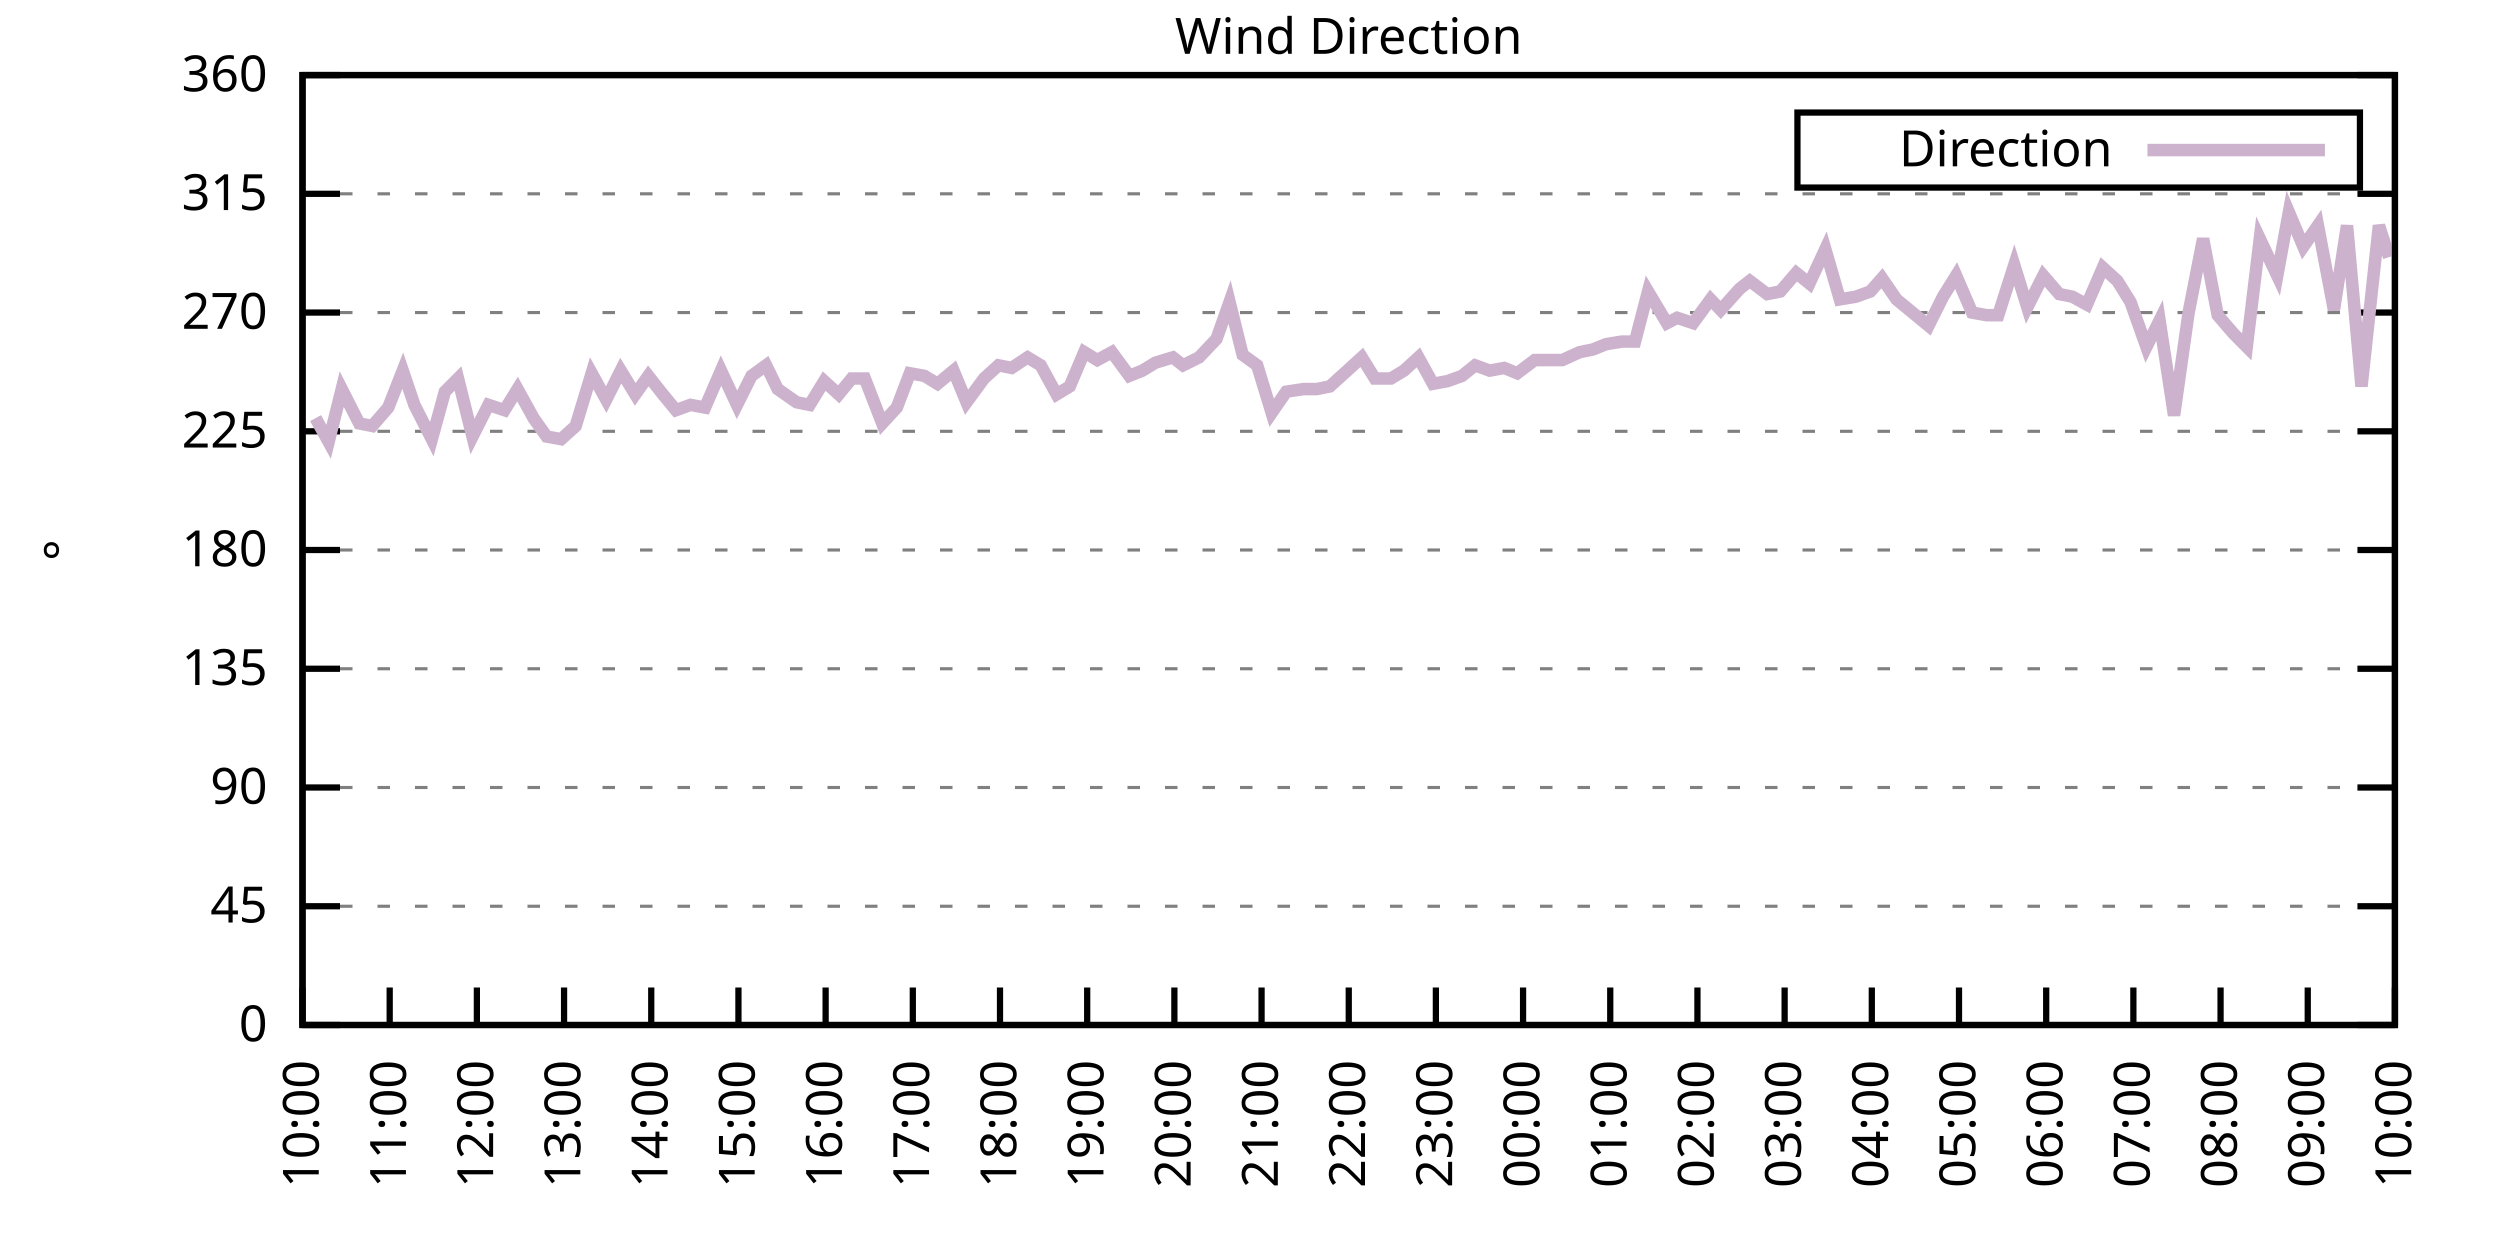
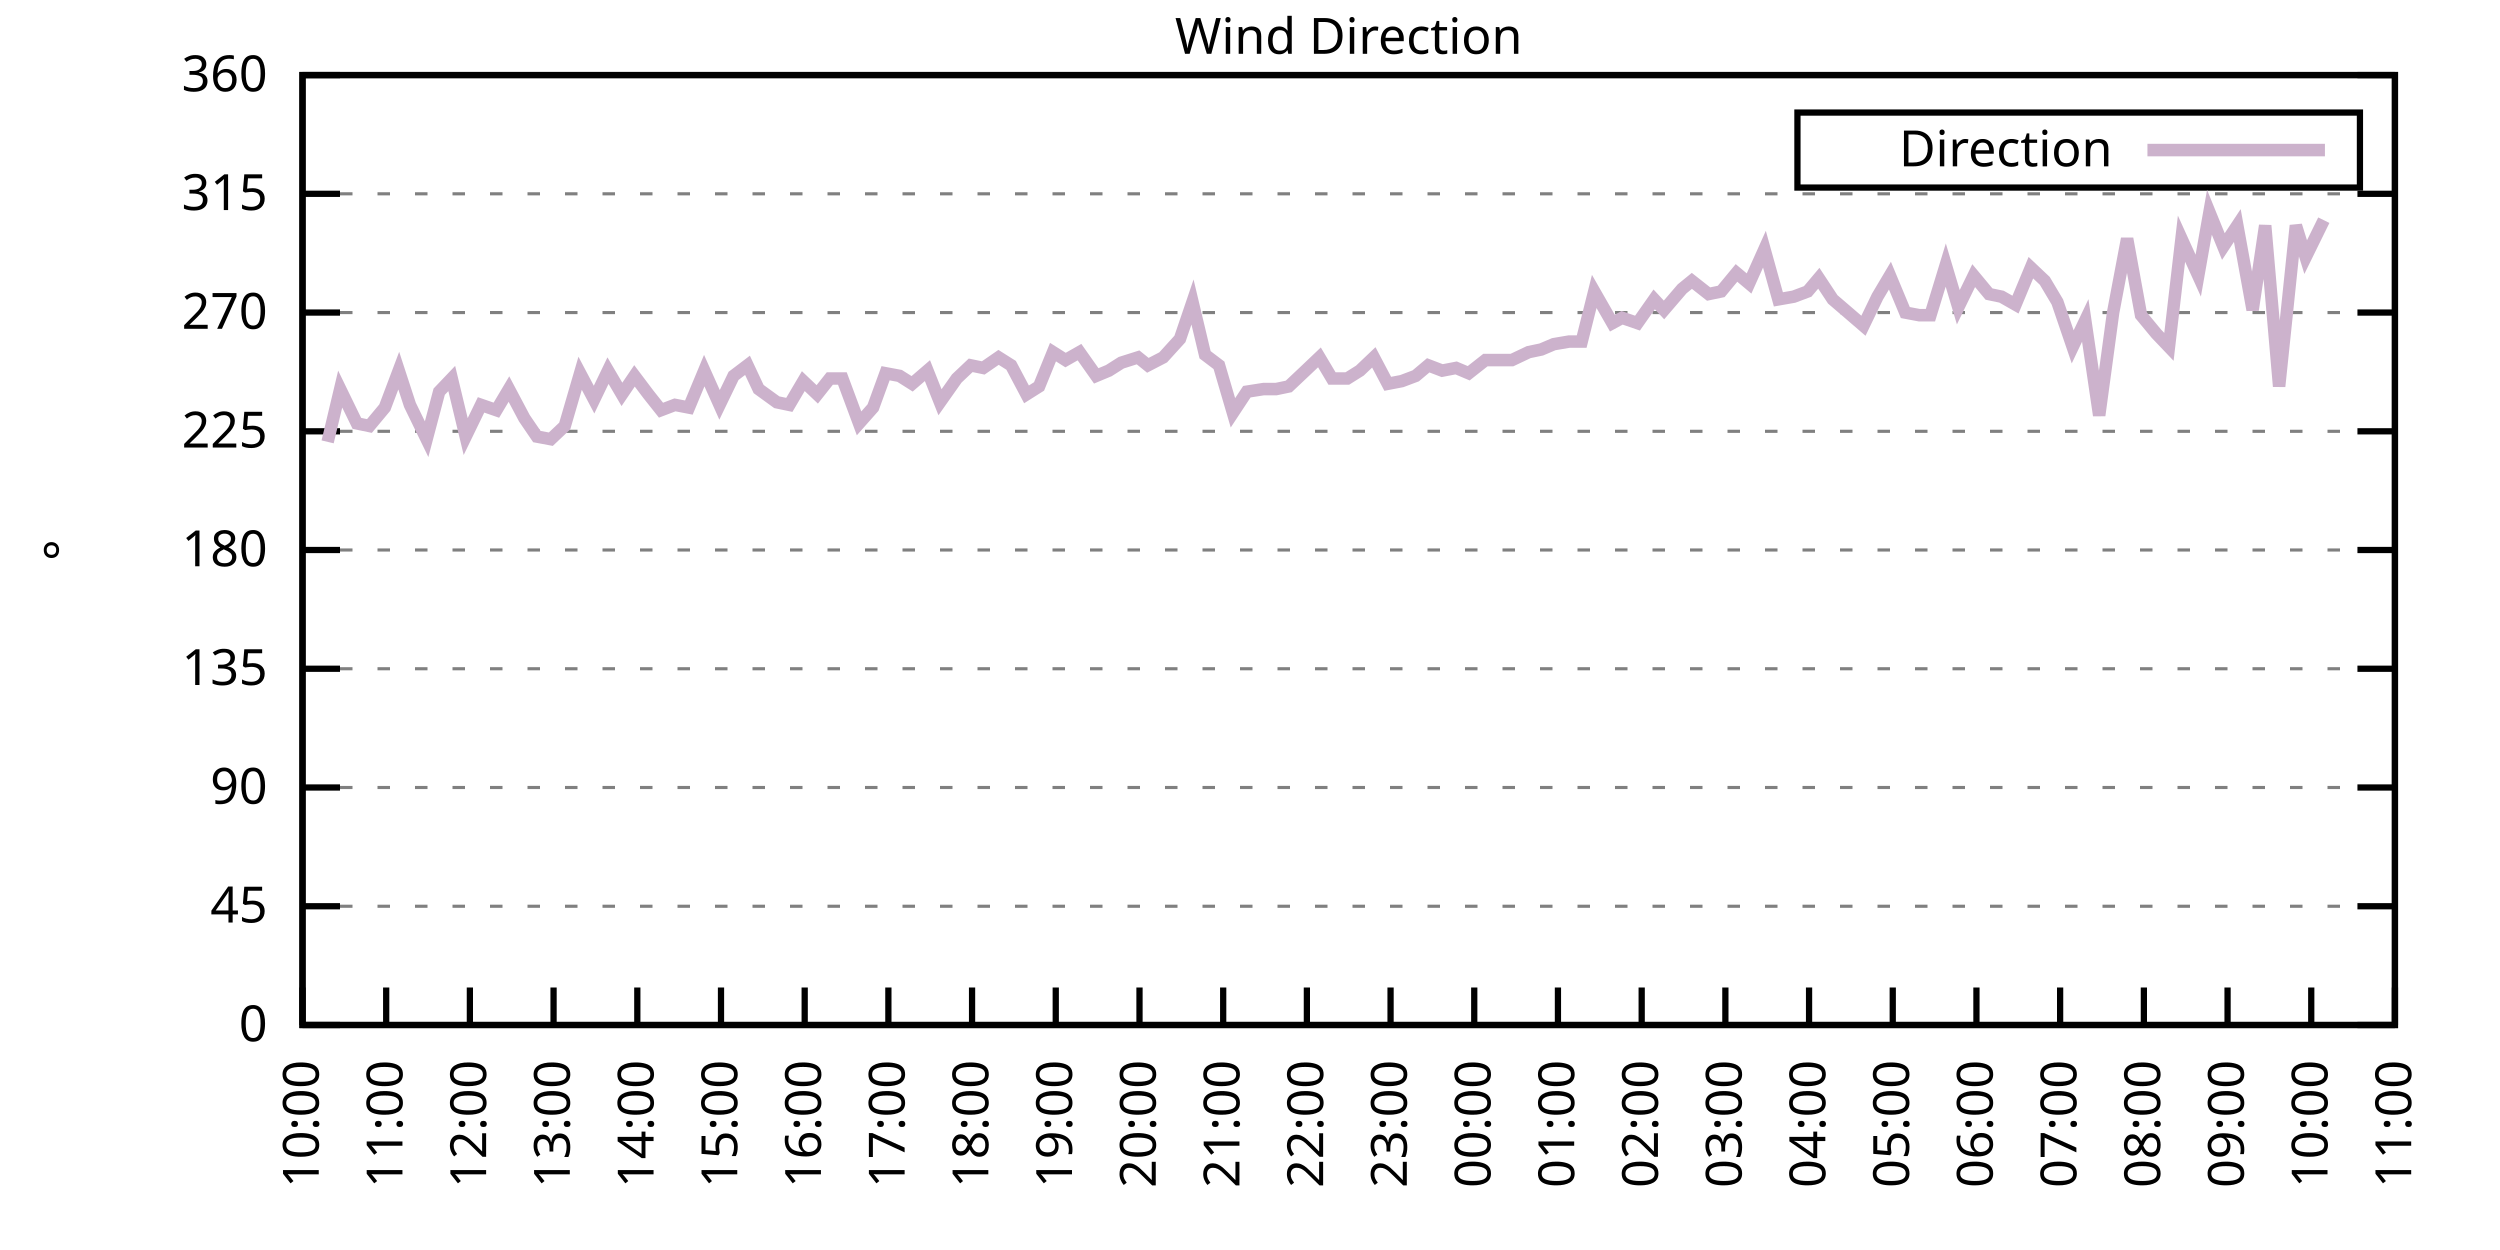
<svg xmlns="http://www.w3.org/2000/svg" xmlns:xlink="http://www.w3.org/1999/xlink" width="400" height="200" viewBox="0 0 400 200">
  <g id="gnuplot_canvas">
    <rect x="0" y="0" width="400" height="200" fill="none" />
    <defs>
      <circle id="gpDot" r="0.5" stroke-width="0.5" stroke="currentColor" />
      <path id="gpPt0" stroke-width="0.333" stroke="currentColor" d="M-1,0 h2 M0,-1 v2" />
      <path id="gpPt1" stroke-width="0.333" stroke="currentColor" d="M-1,-1 L1,1 M1,-1 L-1,1" />
      <path id="gpPt2" stroke-width="0.333" stroke="currentColor" d="M-1,0 L1,0 M0,-1 L0,1 M-1,-1 L1,1 M-1,1 L1,-1" />
      <rect id="gpPt3" stroke-width="0.333" stroke="currentColor" x="-1" y="-1" width="2" height="2" />
      <rect id="gpPt4" stroke-width="0.333" stroke="currentColor" fill="currentColor" x="-1" y="-1" width="2" height="2" />
      <circle id="gpPt5" stroke-width="0.333" stroke="currentColor" cx="0" cy="0" r="1" />
      <use xlink:href="#gpPt5" id="gpPt6" fill="currentColor" stroke="none" />
      <path id="gpPt7" stroke-width="0.333" stroke="currentColor" d="M0,-1.33 L-1.33,0.67 L1.33,0.67 z" />
      <use xlink:href="#gpPt7" id="gpPt8" fill="currentColor" stroke="none" />
      <use xlink:href="#gpPt7" id="gpPt9" stroke="currentColor" transform="rotate(180)" />
      <use xlink:href="#gpPt9" id="gpPt10" fill="currentColor" stroke="none" />
      <use xlink:href="#gpPt3" id="gpPt11" stroke="currentColor" transform="rotate(45)" />
      <use xlink:href="#gpPt11" id="gpPt12" fill="currentColor" stroke="none" />
      <path id="gpPt13" stroke-width="0.333" stroke="currentColor" d="M0,1.330 L1.265,0.411 L0.782,-1.067 L-0.782,-1.076 L-1.265,0.411 z" />
      <use xlink:href="#gpPt13" id="gpPt14" fill="currentColor" stroke="none" />
      <filter id="textbox" filterUnits="objectBoundingBox" x="0" y="0" height="1" width="1">
        <feFlood flood-color="white" flood-opacity="1" result="bgnd" />
        <feComposite in="SourceGraphic" in2="bgnd" operator="atop" />
      </filter>
      <filter id="greybox" filterUnits="objectBoundingBox" x="0" y="0" height="1" width="1">
        <feFlood flood-color="lightgrey" flood-opacity="1" result="grey" />
        <feComposite in="SourceGraphic" in2="grey" operator="atop" />
      </filter>
    </defs>
    <g fill="none" color="white" stroke="currentColor" stroke-width="1.00" stroke-linecap="butt" stroke-linejoin="miter">
</g>
    <g fill="none" color="black" stroke="currentColor" stroke-width="1.00" stroke-linecap="butt" stroke-linejoin="miter">
      <g stroke="none" shape-rendering="crispEdges">
        <polygon fill="rgb(255, 255, 255)" points="48.40,164.00 383.18,164.00 383.18,12.02 48.40,12.02 " />
      </g>
    </g>
    <g fill="none" color="black" stroke="currentColor" stroke-width="1.00" stroke-linecap="butt" stroke-linejoin="miter">
</g>
    <g fill="none" color="black" stroke="black" stroke-width="0.50" stroke-linecap="butt" stroke-linejoin="miter">
</g>
    <g fill="none" color="gray" stroke="currentColor" stroke-width="0.50" stroke-linecap="butt" stroke-linejoin="miter">
      <path stroke="gray" stroke-dasharray="2,4" class="gridline" d="M48.40,164.00 L383.19,164.00  " />
    </g>
    <g fill="none" color="gray" stroke="gray" stroke-width="1.00" stroke-linecap="butt" stroke-linejoin="miter">
</g>
    <g fill="none" color="black" stroke="currentColor" stroke-width="1.00" stroke-linecap="butt" stroke-linejoin="miter">
      <path stroke="black" d="M48.40,164.00 L54.40,164.00 M383.19,164.00 L377.19,164.00  " />
      <g transform="translate(42.80,166.60)" stroke="none" fill="black" font-family="Sans" font-size="8.00" text-anchor="end">
        <text>
          <tspan font-family="Sans"> 0</tspan>
        </text>
      </g>
    </g>
    <g fill="none" color="black" stroke="currentColor" stroke-width="1.00" stroke-linecap="butt" stroke-linejoin="miter">
</g>
    <g fill="none" color="black" stroke="black" stroke-width="0.50" stroke-linecap="butt" stroke-linejoin="miter">
</g>
    <g fill="none" color="gray" stroke="currentColor" stroke-width="0.50" stroke-linecap="butt" stroke-linejoin="miter">
      <path stroke="gray" stroke-dasharray="2,4" class="gridline" d="M48.40,145.00 L383.19,145.00  " />
    </g>
    <g fill="none" color="gray" stroke="gray" stroke-width="1.00" stroke-linecap="butt" stroke-linejoin="miter">
</g>
    <g fill="none" color="black" stroke="currentColor" stroke-width="1.00" stroke-linecap="butt" stroke-linejoin="miter">
      <path stroke="black" d="M48.40,145.00 L54.40,145.00 M383.19,145.00 L377.19,145.00  " />
      <g transform="translate(42.80,147.60)" stroke="none" fill="black" font-family="Sans" font-size="8.00" text-anchor="end">
        <text>
          <tspan font-family="Sans"> 45</tspan>
        </text>
      </g>
    </g>
    <g fill="none" color="black" stroke="currentColor" stroke-width="1.00" stroke-linecap="butt" stroke-linejoin="miter">
</g>
    <g fill="none" color="black" stroke="black" stroke-width="0.50" stroke-linecap="butt" stroke-linejoin="miter">
</g>
    <g fill="none" color="gray" stroke="currentColor" stroke-width="0.50" stroke-linecap="butt" stroke-linejoin="miter">
      <path stroke="gray" stroke-dasharray="2,4" class="gridline" d="M48.40,126.00 L383.19,126.00  " />
    </g>
    <g fill="none" color="gray" stroke="gray" stroke-width="1.00" stroke-linecap="butt" stroke-linejoin="miter">
</g>
    <g fill="none" color="black" stroke="currentColor" stroke-width="1.00" stroke-linecap="butt" stroke-linejoin="miter">
      <path stroke="black" d="M48.40,126.00 L54.40,126.00 M383.19,126.00 L377.19,126.00  " />
      <g transform="translate(42.80,128.60)" stroke="none" fill="black" font-family="Sans" font-size="8.00" text-anchor="end">
        <text>
          <tspan font-family="Sans"> 90</tspan>
        </text>
      </g>
    </g>
    <g fill="none" color="black" stroke="currentColor" stroke-width="1.00" stroke-linecap="butt" stroke-linejoin="miter">
</g>
    <g fill="none" color="black" stroke="black" stroke-width="0.50" stroke-linecap="butt" stroke-linejoin="miter">
</g>
    <g fill="none" color="gray" stroke="currentColor" stroke-width="0.50" stroke-linecap="butt" stroke-linejoin="miter">
      <path stroke="gray" stroke-dasharray="2,4" class="gridline" d="M48.40,107.00 L383.19,107.00  " />
    </g>
    <g fill="none" color="gray" stroke="gray" stroke-width="1.00" stroke-linecap="butt" stroke-linejoin="miter">
</g>
    <g fill="none" color="black" stroke="currentColor" stroke-width="1.00" stroke-linecap="butt" stroke-linejoin="miter">
      <path stroke="black" d="M48.40,107.00 L54.40,107.00 M383.19,107.00 L377.19,107.00  " />
      <g transform="translate(42.80,109.60)" stroke="none" fill="black" font-family="Sans" font-size="8.00" text-anchor="end">
        <text>
          <tspan font-family="Sans"> 135</tspan>
        </text>
      </g>
    </g>
    <g fill="none" color="black" stroke="currentColor" stroke-width="1.00" stroke-linecap="butt" stroke-linejoin="miter">
</g>
    <g fill="none" color="black" stroke="black" stroke-width="0.50" stroke-linecap="butt" stroke-linejoin="miter">
</g>
    <g fill="none" color="gray" stroke="currentColor" stroke-width="0.50" stroke-linecap="butt" stroke-linejoin="miter">
      <path stroke="gray" stroke-dasharray="2,4" class="gridline" d="M48.40,88.00 L383.19,88.00  " />
    </g>
    <g fill="none" color="gray" stroke="gray" stroke-width="1.00" stroke-linecap="butt" stroke-linejoin="miter">
</g>
    <g fill="none" color="black" stroke="currentColor" stroke-width="1.00" stroke-linecap="butt" stroke-linejoin="miter">
      <path stroke="black" d="M48.40,88.00 L54.40,88.00 M383.19,88.00 L377.19,88.00  " />
      <g transform="translate(42.80,90.60)" stroke="none" fill="black" font-family="Sans" font-size="8.00" text-anchor="end">
        <text>
          <tspan font-family="Sans"> 180</tspan>
        </text>
      </g>
    </g>
    <g fill="none" color="black" stroke="currentColor" stroke-width="1.00" stroke-linecap="butt" stroke-linejoin="miter">
</g>
    <g fill="none" color="black" stroke="black" stroke-width="0.50" stroke-linecap="butt" stroke-linejoin="miter">
</g>
    <g fill="none" color="gray" stroke="currentColor" stroke-width="0.50" stroke-linecap="butt" stroke-linejoin="miter">
      <path stroke="gray" stroke-dasharray="2,4" class="gridline" d="M48.40,69.01 L383.19,69.01  " />
    </g>
    <g fill="none" color="gray" stroke="gray" stroke-width="1.00" stroke-linecap="butt" stroke-linejoin="miter">
</g>
    <g fill="none" color="black" stroke="currentColor" stroke-width="1.00" stroke-linecap="butt" stroke-linejoin="miter">
      <path stroke="black" d="M48.40,69.01 L54.40,69.01 M383.19,69.01 L377.19,69.01  " />
      <g transform="translate(42.80,71.61)" stroke="none" fill="black" font-family="Sans" font-size="8.00" text-anchor="end">
        <text>
          <tspan font-family="Sans"> 225</tspan>
        </text>
      </g>
    </g>
    <g fill="none" color="black" stroke="currentColor" stroke-width="1.00" stroke-linecap="butt" stroke-linejoin="miter">
</g>
    <g fill="none" color="black" stroke="black" stroke-width="0.50" stroke-linecap="butt" stroke-linejoin="miter">
</g>
    <g fill="none" color="gray" stroke="currentColor" stroke-width="0.50" stroke-linecap="butt" stroke-linejoin="miter">
      <path stroke="gray" stroke-dasharray="2,4" class="gridline" d="M48.40,50.01 L383.19,50.01  " />
    </g>
    <g fill="none" color="gray" stroke="gray" stroke-width="1.00" stroke-linecap="butt" stroke-linejoin="miter">
</g>
    <g fill="none" color="black" stroke="currentColor" stroke-width="1.00" stroke-linecap="butt" stroke-linejoin="miter">
      <path stroke="black" d="M48.40,50.01 L54.40,50.01 M383.19,50.01 L377.19,50.01  " />
      <g transform="translate(42.80,52.61)" stroke="none" fill="black" font-family="Sans" font-size="8.00" text-anchor="end">
        <text>
          <tspan font-family="Sans"> 270</tspan>
        </text>
      </g>
    </g>
    <g fill="none" color="black" stroke="currentColor" stroke-width="1.00" stroke-linecap="butt" stroke-linejoin="miter">
</g>
    <g fill="none" color="black" stroke="black" stroke-width="0.50" stroke-linecap="butt" stroke-linejoin="miter">
</g>
    <g fill="none" color="gray" stroke="currentColor" stroke-width="0.50" stroke-linecap="butt" stroke-linejoin="miter">
      <path stroke="gray" stroke-dasharray="2,4" class="gridline" d="M48.40,31.01 L383.19,31.01  " />
    </g>
    <g fill="none" color="gray" stroke="gray" stroke-width="1.00" stroke-linecap="butt" stroke-linejoin="miter">
</g>
    <g fill="none" color="black" stroke="currentColor" stroke-width="1.00" stroke-linecap="butt" stroke-linejoin="miter">
      <path stroke="black" d="M48.40,31.01 L54.40,31.01 M383.19,31.01 L377.19,31.01  " />
      <g transform="translate(42.80,33.61)" stroke="none" fill="black" font-family="Sans" font-size="8.00" text-anchor="end">
        <text>
          <tspan font-family="Sans"> 315</tspan>
        </text>
      </g>
    </g>
    <g fill="none" color="black" stroke="currentColor" stroke-width="1.00" stroke-linecap="butt" stroke-linejoin="miter">
</g>
    <g fill="none" color="black" stroke="black" stroke-width="0.50" stroke-linecap="butt" stroke-linejoin="miter">
</g>
    <g fill="none" color="gray" stroke="currentColor" stroke-width="0.50" stroke-linecap="butt" stroke-linejoin="miter">
      <path stroke="gray" stroke-dasharray="2,4" class="gridline" d="M48.40,12.01 L383.19,12.01  " />
    </g>
    <g fill="none" color="gray" stroke="gray" stroke-width="1.00" stroke-linecap="butt" stroke-linejoin="miter">
</g>
    <g fill="none" color="black" stroke="currentColor" stroke-width="1.00" stroke-linecap="butt" stroke-linejoin="miter">
      <path stroke="black" d="M48.40,12.01 L54.40,12.01 M383.19,12.01 L377.19,12.01  " />
      <g transform="translate(42.80,14.61)" stroke="none" fill="black" font-family="Sans" font-size="8.00" text-anchor="end">
        <text>
          <tspan font-family="Sans"> 360</tspan>
        </text>
      </g>
    </g>
    <g fill="none" color="black" stroke="currentColor" stroke-width="1.00" stroke-linecap="butt" stroke-linejoin="miter">
      <path stroke="black" d="M48.40,164.00 L48.40,158.00  " />
      <g transform="translate(51.00,169.60) rotate(270.00)" stroke="none" fill="black" font-family="Sans" font-size="8.00" text-anchor="end">
        <text>
          <tspan font-family="Sans">10:00</tspan>
        </text>
      </g>
    </g>
    <g fill="none" color="black" stroke="currentColor" stroke-width="1.00" stroke-linecap="butt" stroke-linejoin="miter">
-       <path stroke="black" d="M62.35,164.00 L62.35,158.00  " />
-       <g transform="translate(64.95,169.60) rotate(270.00)" stroke="none" fill="black" font-family="Sans" font-size="8.00" text-anchor="end">
+       <path stroke="black" d="M61.79,164.00 L61.79,158.00  " />
+       <g transform="translate(64.39,169.60) rotate(270.00)" stroke="none" fill="black" font-family="Sans" font-size="8.00" text-anchor="end">
        <text>
          <tspan font-family="Sans">11:00</tspan>
        </text>
      </g>
    </g>
    <g fill="none" color="black" stroke="currentColor" stroke-width="1.00" stroke-linecap="butt" stroke-linejoin="miter">
-       <path stroke="black" d="M76.30,164.00 L76.30,158.00  " />
-       <g transform="translate(78.90,169.60) rotate(270.00)" stroke="none" fill="black" font-family="Sans" font-size="8.00" text-anchor="end">
+       <path stroke="black" d="M75.18,164.00 L75.18,158.00  " />
+       <g transform="translate(77.78,169.60) rotate(270.00)" stroke="none" fill="black" font-family="Sans" font-size="8.00" text-anchor="end">
        <text>
          <tspan font-family="Sans">12:00</tspan>
        </text>
      </g>
    </g>
    <g fill="none" color="black" stroke="currentColor" stroke-width="1.00" stroke-linecap="butt" stroke-linejoin="miter">
-       <path stroke="black" d="M90.25,164.00 L90.25,158.00  " />
-       <g transform="translate(92.85,169.60) rotate(270.00)" stroke="none" fill="black" font-family="Sans" font-size="8.00" text-anchor="end">
+       <path stroke="black" d="M88.57,164.00 L88.57,158.00  " />
+       <g transform="translate(91.17,169.60) rotate(270.00)" stroke="none" fill="black" font-family="Sans" font-size="8.00" text-anchor="end">
        <text>
          <tspan font-family="Sans">13:00</tspan>
        </text>
      </g>
    </g>
    <g fill="none" color="black" stroke="currentColor" stroke-width="1.00" stroke-linecap="butt" stroke-linejoin="miter">
-       <path stroke="black" d="M104.20,164.00 L104.20,158.00  " />
-       <g transform="translate(106.80,169.60) rotate(270.00)" stroke="none" fill="black" font-family="Sans" font-size="8.00" text-anchor="end">
+       <path stroke="black" d="M101.97,164.00 L101.97,158.00  " />
+       <g transform="translate(104.57,169.60) rotate(270.00)" stroke="none" fill="black" font-family="Sans" font-size="8.00" text-anchor="end">
        <text>
          <tspan font-family="Sans">14:00</tspan>
        </text>
      </g>
    </g>
    <g fill="none" color="black" stroke="currentColor" stroke-width="1.00" stroke-linecap="butt" stroke-linejoin="miter">
-       <path stroke="black" d="M118.15,164.00 L118.15,158.00  " />
-       <g transform="translate(120.75,169.60) rotate(270.00)" stroke="none" fill="black" font-family="Sans" font-size="8.00" text-anchor="end">
+       <path stroke="black" d="M115.36,164.00 L115.36,158.00  " />
+       <g transform="translate(117.96,169.60) rotate(270.00)" stroke="none" fill="black" font-family="Sans" font-size="8.00" text-anchor="end">
        <text>
          <tspan font-family="Sans">15:00</tspan>
        </text>
      </g>
    </g>
    <g fill="none" color="black" stroke="currentColor" stroke-width="1.00" stroke-linecap="butt" stroke-linejoin="miter">
-       <path stroke="black" d="M132.10,164.00 L132.10,158.00  " />
-       <g transform="translate(134.70,169.60) rotate(270.00)" stroke="none" fill="black" font-family="Sans" font-size="8.00" text-anchor="end">
+       <path stroke="black" d="M128.75,164.00 L128.75,158.00  " />
+       <g transform="translate(131.35,169.60) rotate(270.00)" stroke="none" fill="black" font-family="Sans" font-size="8.00" text-anchor="end">
        <text>
          <tspan font-family="Sans">16:00</tspan>
        </text>
      </g>
    </g>
    <g fill="none" color="black" stroke="currentColor" stroke-width="1.00" stroke-linecap="butt" stroke-linejoin="miter">
-       <path stroke="black" d="M146.05,164.00 L146.05,158.00  " />
-       <g transform="translate(148.65,169.60) rotate(270.00)" stroke="none" fill="black" font-family="Sans" font-size="8.00" text-anchor="end">
+       <path stroke="black" d="M142.14,164.00 L142.14,158.00  " />
+       <g transform="translate(144.74,169.60) rotate(270.00)" stroke="none" fill="black" font-family="Sans" font-size="8.00" text-anchor="end">
        <text>
          <tspan font-family="Sans">17:00</tspan>
        </text>
      </g>
    </g>
    <g fill="none" color="black" stroke="currentColor" stroke-width="1.00" stroke-linecap="butt" stroke-linejoin="miter">
-       <path stroke="black" d="M160.00,164.00 L160.00,158.00  " />
-       <g transform="translate(162.60,169.60) rotate(270.00)" stroke="none" fill="black" font-family="Sans" font-size="8.00" text-anchor="end">
+       <path stroke="black" d="M155.53,164.00 L155.53,158.00  " />
+       <g transform="translate(158.13,169.60) rotate(270.00)" stroke="none" fill="black" font-family="Sans" font-size="8.00" text-anchor="end">
        <text>
          <tspan font-family="Sans">18:00</tspan>
        </text>
      </g>
    </g>
    <g fill="none" color="black" stroke="currentColor" stroke-width="1.00" stroke-linecap="butt" stroke-linejoin="miter">
-       <path stroke="black" d="M173.95,164.00 L173.95,158.00  " />
-       <g transform="translate(176.55,169.60) rotate(270.00)" stroke="none" fill="black" font-family="Sans" font-size="8.00" text-anchor="end">
+       <path stroke="black" d="M168.92,164.00 L168.92,158.00  " />
+       <g transform="translate(171.52,169.60) rotate(270.00)" stroke="none" fill="black" font-family="Sans" font-size="8.00" text-anchor="end">
        <text>
          <tspan font-family="Sans">19:00</tspan>
        </text>
      </g>
    </g>
    <g fill="none" color="black" stroke="currentColor" stroke-width="1.00" stroke-linecap="butt" stroke-linejoin="miter">
-       <path stroke="black" d="M187.90,164.00 L187.90,158.00  " />
-       <g transform="translate(190.50,169.60) rotate(270.00)" stroke="none" fill="black" font-family="Sans" font-size="8.00" text-anchor="end">
+       <path stroke="black" d="M182.32,164.00 L182.32,158.00  " />
+       <g transform="translate(184.92,169.60) rotate(270.00)" stroke="none" fill="black" font-family="Sans" font-size="8.00" text-anchor="end">
        <text>
          <tspan font-family="Sans">20:00</tspan>
        </text>
      </g>
    </g>
    <g fill="none" color="black" stroke="currentColor" stroke-width="1.00" stroke-linecap="butt" stroke-linejoin="miter">
-       <path stroke="black" d="M201.85,164.00 L201.85,158.00  " />
-       <g transform="translate(204.45,169.60) rotate(270.00)" stroke="none" fill="black" font-family="Sans" font-size="8.00" text-anchor="end">
+       <path stroke="black" d="M195.71,164.00 L195.71,158.00  " />
+       <g transform="translate(198.31,169.60) rotate(270.00)" stroke="none" fill="black" font-family="Sans" font-size="8.00" text-anchor="end">
        <text>
          <tspan font-family="Sans">21:00</tspan>
        </text>
      </g>
    </g>
    <g fill="none" color="black" stroke="currentColor" stroke-width="1.00" stroke-linecap="butt" stroke-linejoin="miter">
-       <path stroke="black" d="M215.80,164.00 L215.80,158.00  " />
-       <g transform="translate(218.40,169.60) rotate(270.00)" stroke="none" fill="black" font-family="Sans" font-size="8.00" text-anchor="end">
+       <path stroke="black" d="M209.10,164.00 L209.10,158.00  " />
+       <g transform="translate(211.70,169.60) rotate(270.00)" stroke="none" fill="black" font-family="Sans" font-size="8.00" text-anchor="end">
        <text>
          <tspan font-family="Sans">22:00</tspan>
        </text>
      </g>
    </g>
    <g fill="none" color="black" stroke="currentColor" stroke-width="1.00" stroke-linecap="butt" stroke-linejoin="miter">
-       <path stroke="black" d="M229.74,164.00 L229.74,158.00  " />
-       <g transform="translate(232.34,169.60) rotate(270.00)" stroke="none" fill="black" font-family="Sans" font-size="8.00" text-anchor="end">
+       <path stroke="black" d="M222.49,164.00 L222.49,158.00  " />
+       <g transform="translate(225.09,169.60) rotate(270.00)" stroke="none" fill="black" font-family="Sans" font-size="8.00" text-anchor="end">
        <text>
          <tspan font-family="Sans">23:00</tspan>
        </text>
      </g>
    </g>
    <g fill="none" color="black" stroke="currentColor" stroke-width="1.00" stroke-linecap="butt" stroke-linejoin="miter">
-       <path stroke="black" d="M243.69,164.00 L243.69,158.00  " />
-       <g transform="translate(246.29,169.60) rotate(270.00)" stroke="none" fill="black" font-family="Sans" font-size="8.00" text-anchor="end">
+       <path stroke="black" d="M235.88,164.00 L235.88,158.00  " />
+       <g transform="translate(238.48,169.60) rotate(270.00)" stroke="none" fill="black" font-family="Sans" font-size="8.00" text-anchor="end">
        <text>
          <tspan font-family="Sans">00:00</tspan>
        </text>
      </g>
    </g>
    <g fill="none" color="black" stroke="currentColor" stroke-width="1.00" stroke-linecap="butt" stroke-linejoin="miter">
-       <path stroke="black" d="M257.64,164.00 L257.64,158.00  " />
-       <g transform="translate(260.24,169.60) rotate(270.00)" stroke="none" fill="black" font-family="Sans" font-size="8.00" text-anchor="end">
+       <path stroke="black" d="M249.27,164.00 L249.27,158.00  " />
+       <g transform="translate(251.87,169.60) rotate(270.00)" stroke="none" fill="black" font-family="Sans" font-size="8.00" text-anchor="end">
        <text>
          <tspan font-family="Sans">01:00</tspan>
        </text>
      </g>
    </g>
    <g fill="none" color="black" stroke="currentColor" stroke-width="1.00" stroke-linecap="butt" stroke-linejoin="miter">
-       <path stroke="black" d="M271.59,164.00 L271.59,158.00  " />
-       <g transform="translate(274.19,169.60) rotate(270.00)" stroke="none" fill="black" font-family="Sans" font-size="8.00" text-anchor="end">
+       <path stroke="black" d="M262.67,164.00 L262.67,158.00  " />
+       <g transform="translate(265.27,169.60) rotate(270.00)" stroke="none" fill="black" font-family="Sans" font-size="8.00" text-anchor="end">
        <text>
          <tspan font-family="Sans">02:00</tspan>
        </text>
      </g>
    </g>
    <g fill="none" color="black" stroke="currentColor" stroke-width="1.00" stroke-linecap="butt" stroke-linejoin="miter">
-       <path stroke="black" d="M285.54,164.00 L285.54,158.00  " />
-       <g transform="translate(288.14,169.60) rotate(270.00)" stroke="none" fill="black" font-family="Sans" font-size="8.00" text-anchor="end">
+       <path stroke="black" d="M276.06,164.00 L276.06,158.00  " />
+       <g transform="translate(278.66,169.60) rotate(270.00)" stroke="none" fill="black" font-family="Sans" font-size="8.00" text-anchor="end">
        <text>
          <tspan font-family="Sans">03:00</tspan>
        </text>
      </g>
    </g>
    <g fill="none" color="black" stroke="currentColor" stroke-width="1.00" stroke-linecap="butt" stroke-linejoin="miter">
-       <path stroke="black" d="M299.49,164.00 L299.49,158.00  " />
-       <g transform="translate(302.09,169.60) rotate(270.00)" stroke="none" fill="black" font-family="Sans" font-size="8.00" text-anchor="end">
+       <path stroke="black" d="M289.45,164.00 L289.45,158.00  " />
+       <g transform="translate(292.05,169.60) rotate(270.00)" stroke="none" fill="black" font-family="Sans" font-size="8.00" text-anchor="end">
        <text>
          <tspan font-family="Sans">04:00</tspan>
        </text>
      </g>
    </g>
    <g fill="none" color="black" stroke="currentColor" stroke-width="1.00" stroke-linecap="butt" stroke-linejoin="miter">
-       <path stroke="black" d="M313.44,164.00 L313.44,158.00  " />
-       <g transform="translate(316.04,169.60) rotate(270.00)" stroke="none" fill="black" font-family="Sans" font-size="8.00" text-anchor="end">
+       <path stroke="black" d="M302.84,164.00 L302.84,158.00  " />
+       <g transform="translate(305.44,169.60) rotate(270.00)" stroke="none" fill="black" font-family="Sans" font-size="8.00" text-anchor="end">
        <text>
          <tspan font-family="Sans">05:00</tspan>
        </text>
      </g>
    </g>
    <g fill="none" color="black" stroke="currentColor" stroke-width="1.00" stroke-linecap="butt" stroke-linejoin="miter">
-       <path stroke="black" d="M327.39,164.00 L327.39,158.00  " />
-       <g transform="translate(329.99,169.60) rotate(270.00)" stroke="none" fill="black" font-family="Sans" font-size="8.00" text-anchor="end">
+       <path stroke="black" d="M316.23,164.00 L316.23,158.00  " />
+       <g transform="translate(318.83,169.60) rotate(270.00)" stroke="none" fill="black" font-family="Sans" font-size="8.00" text-anchor="end">
        <text>
          <tspan font-family="Sans">06:00</tspan>
        </text>
      </g>
    </g>
    <g fill="none" color="black" stroke="currentColor" stroke-width="1.00" stroke-linecap="butt" stroke-linejoin="miter">
-       <path stroke="black" d="M341.34,164.00 L341.34,158.00  " />
-       <g transform="translate(343.94,169.60) rotate(270.00)" stroke="none" fill="black" font-family="Sans" font-size="8.00" text-anchor="end">
+       <path stroke="black" d="M329.62,164.00 L329.62,158.00  " />
+       <g transform="translate(332.22,169.60) rotate(270.00)" stroke="none" fill="black" font-family="Sans" font-size="8.00" text-anchor="end">
        <text>
          <tspan font-family="Sans">07:00</tspan>
        </text>
      </g>
    </g>
    <g fill="none" color="black" stroke="currentColor" stroke-width="1.00" stroke-linecap="butt" stroke-linejoin="miter">
-       <path stroke="black" d="M355.29,164.00 L355.29,158.00  " />
-       <g transform="translate(357.89,169.60) rotate(270.00)" stroke="none" fill="black" font-family="Sans" font-size="8.00" text-anchor="end">
+       <path stroke="black" d="M343.02,164.00 L343.02,158.00  " />
+       <g transform="translate(345.62,169.60) rotate(270.00)" stroke="none" fill="black" font-family="Sans" font-size="8.00" text-anchor="end">
        <text>
          <tspan font-family="Sans">08:00</tspan>
        </text>
      </g>
    </g>
    <g fill="none" color="black" stroke="currentColor" stroke-width="1.00" stroke-linecap="butt" stroke-linejoin="miter">
-       <path stroke="black" d="M369.24,164.00 L369.24,158.00  " />
-       <g transform="translate(371.84,169.60) rotate(270.00)" stroke="none" fill="black" font-family="Sans" font-size="8.00" text-anchor="end">
+       <path stroke="black" d="M356.41,164.00 L356.41,158.00  " />
+       <g transform="translate(359.01,169.60) rotate(270.00)" stroke="none" fill="black" font-family="Sans" font-size="8.00" text-anchor="end">
        <text>
          <tspan font-family="Sans">09:00</tspan>
+         </text>
+       </g>
+     </g>
+     <g fill="none" color="black" stroke="currentColor" stroke-width="1.00" stroke-linecap="butt" stroke-linejoin="miter">
+       <path stroke="black" d="M369.80,164.00 L369.80,158.00  " />
+       <g transform="translate(372.40,169.60) rotate(270.00)" stroke="none" fill="black" font-family="Sans" font-size="8.00" text-anchor="end">
+         <text>
+           <tspan font-family="Sans">10:00</tspan>
        </text>
      </g>
    </g>
    <g fill="none" color="black" stroke="currentColor" stroke-width="1.00" stroke-linecap="butt" stroke-linejoin="miter">
      <path stroke="black" d="M383.19,164.00 L383.19,158.00  " />
      <g transform="translate(385.79,169.60) rotate(270.00)" stroke="none" fill="black" font-family="Sans" font-size="8.00" text-anchor="end">
        <text>
-           <tspan font-family="Sans">10:00</tspan>
+           <tspan font-family="Sans">11:00</tspan>
        </text>
      </g>
    </g>
    <g fill="none" color="black" stroke="currentColor" stroke-width="1.00" stroke-linecap="butt" stroke-linejoin="miter">
</g>
    <g fill="none" color="black" stroke="currentColor" stroke-width="1.00" stroke-linecap="butt" stroke-linejoin="miter">
      <path stroke="black" d="M48.40,12.01 L48.40,164.00 L383.19,164.00 L383.19,12.01 L48.40,12.01 Z  " />
    </g>
    <g fill="none" color="black" stroke="currentColor" stroke-width="1.00" stroke-linecap="butt" stroke-linejoin="miter">
</g>
    <g fill="none" color="black" stroke="currentColor" stroke-width="1.00" stroke-linecap="butt" stroke-linejoin="miter">
      <path stroke="black" d="M287.59,30.01 L287.59,18.01 L377.59,18.01 L377.59,30.01 L287.59,30.01 Z  " />
    </g>
    <g id="Wind_direction_plot_1">
      <g fill="none" color="white" stroke="black" stroke-width="2.00" stroke-linecap="butt" stroke-linejoin="miter">
</g>
      <g fill="none" color="black" stroke="currentColor" stroke-width="2.00" stroke-linecap="butt" stroke-linejoin="miter">
        <g transform="translate(337.99,26.61)" stroke="none" fill="black" font-family="Sans" font-size="8.00" text-anchor="end">
          <text>
            <tspan font-family="Sans">Direction</tspan>
          </text>
        </g>
      </g>
      <g fill="none" color="black" stroke="currentColor" stroke-width="2.00" stroke-linecap="butt" stroke-linejoin="miter">
-         <path stroke="rgb(204, 178, 204)" d="M343.59,24.01 L371.99,24.01 M50.49,66.90 L52.58,70.70 L54.68,62.25 L57.47,67.74 L59.56,68.16 L62.12,65.21   L64.44,59.30 L66.30,64.78 L69.09,70.27 L71.18,62.67 L73.28,60.56 L75.60,69.85 L78.16,64.78 L80.72,65.63   L82.81,62.25 L85.37,66.90 L87.46,69.85 L89.78,70.27 L92.11,68.16 L94.67,59.72 L96.99,63.94 L99.32,59.30   L101.64,63.10 L103.73,60.14 L106.06,63.10 L108.15,65.63 L110.48,64.78 L112.80,65.21 L115.36,59.30 L117.92,64.78   L120.24,60.14 L122.57,58.45 L124.43,62.25 L127.45,64.36 L129.54,64.78 L131.87,60.98 L134.19,63.10 L136.28,60.56   L138.37,60.56 L141.16,67.74 L143.49,65.21 L145.58,59.72 L147.91,60.14 L150.00,61.41 L152.56,59.30 L154.65,64.36   L157.44,60.56 L159.76,58.45 L161.86,58.87 L164.41,57.18 L166.51,58.45 L169.06,63.10 L171.16,61.83 L173.48,56.34   L175.57,57.61 L177.90,56.34 L180.69,60.14 L182.78,59.30 L184.87,58.03 L187.66,57.18 L189.29,58.45 L191.85,57.18   L194.64,54.23 L196.73,48.32 L198.82,56.76 L201.15,58.45 L203.47,66.05 L205.80,62.67 L208.59,62.25 L210.68,62.25   L212.77,61.83 L215.56,59.30 L217.89,57.18 L219.98,60.56 L222.54,60.56 L224.63,59.30 L226.95,57.18 L229.28,61.41   L231.60,60.98 L233.93,60.14 L236.02,58.45 L238.35,59.30 L240.67,58.87 L242.76,59.72 L245.55,57.61 L247.88,57.61   L249.97,57.61 L252.76,56.34 L254.85,55.92 L256.95,55.07 L259.50,54.65 L261.60,54.65 L263.69,46.63 L266.71,51.70   L268.34,50.85 L270.90,51.70 L273.69,47.90 L275.31,49.59 L278.34,46.21 L279.96,44.94 L282.75,47.05 L284.85,46.63   L287.40,43.67 L289.50,45.36 L292.05,39.87 L294.38,47.90 L296.94,47.47 L299.26,46.63 L301.12,44.52 L303.44,47.90   L306.00,50.01 L308.56,52.12 L310.88,47.47 L312.98,44.10 L315.53,50.01 L317.86,50.43 L319.72,50.43 L322.28,42.41   L324.37,49.16 L326.93,44.10 L329.48,47.05 L331.58,47.47 L333.90,48.74 L336.46,42.83 L338.78,44.94 L340.88,48.32   L343.43,55.50 L345.53,51.27 L347.85,66.47 L350.18,50.01 L352.50,38.19 L354.83,50.43 L357.38,53.39 L359.48,55.50   L361.57,38.19 L364.36,44.10 L366.22,33.96 L368.54,39.45 L370.87,36.08 L373.43,49.59 L375.52,36.08 L377.84,61.83   L380.63,36.08 L382.26,41.14  " />
+         <path stroke="rgb(204, 178, 204)" d="M343.59,24.01 L371.99,24.01 M52.42,70.70 L54.43,62.25 L57.10,67.74 L59.11,68.16 L61.57,65.21 L63.80,59.30   L65.59,64.78 L68.26,70.27 L70.27,62.67 L72.28,60.56 L74.51,69.85 L76.97,64.78 L79.42,65.63 L81.43,62.25   L83.89,66.90 L85.90,69.85 L88.13,70.27 L90.36,68.16 L92.82,59.72 L95.05,63.94 L97.28,59.30 L99.51,63.10   L101.52,60.14 L103.75,63.10 L105.76,65.63 L107.99,64.78 L110.22,65.21 L112.68,59.30 L115.13,64.78 L117.37,60.14   L119.60,58.45 L121.38,62.25 L124.29,64.36 L126.29,64.78 L128.53,60.98 L130.76,63.10 L132.77,60.56 L134.78,60.56   L137.45,67.74 L139.69,65.21 L141.69,59.72 L143.93,60.14 L145.94,61.41 L148.39,59.30 L150.40,64.36 L153.08,60.56   L155.31,58.45 L157.32,58.87 L159.77,57.18 L161.78,58.45 L164.24,63.10 L166.25,61.83 L168.48,56.34 L170.49,57.61   L172.72,56.34 L175.40,60.14 L177.41,59.30 L179.41,58.03 L182.09,57.18 L183.66,58.45 L186.11,57.18 L188.79,54.23   L190.80,48.32 L192.81,56.76 L195.04,58.45 L197.27,66.05 L199.50,62.67 L202.18,62.25 L204.19,62.25 L206.20,61.83   L208.88,59.30 L211.11,57.18 L213.12,60.56 L215.57,60.56 L217.58,59.30 L219.81,57.18 L222.04,61.41 L224.28,60.98   L226.51,60.14 L228.52,58.45 L230.75,59.30 L232.98,58.87 L234.99,59.72 L237.67,57.61 L239.90,57.61 L241.91,57.61   L244.59,56.34 L246.60,55.92 L248.60,55.07 L251.06,54.65 L253.07,54.65 L255.08,46.63 L257.98,51.70 L259.54,50.85   L262.00,51.70 L264.67,47.90 L266.24,49.59 L269.14,46.21 L270.70,44.94 L273.38,47.05 L275.39,46.63 L277.84,43.67   L279.85,45.36 L282.31,39.87 L284.54,47.90 L286.99,47.47 L289.23,46.63 L291.01,44.52 L293.24,47.90 L295.70,50.01   L298.15,52.12 L300.39,47.47 L302.39,44.10 L304.85,50.01 L307.08,50.43 L308.87,50.43 L311.32,42.41 L313.33,49.16   L315.79,44.10 L318.24,47.05 L320.25,47.47 L322.48,48.74 L324.94,42.83 L327.17,44.94 L329.18,48.32 L331.63,55.50   L333.64,51.27 L335.87,66.47 L338.10,50.01 L340.34,38.19 L342.57,50.43 L345.02,53.39 L347.03,55.50 L349.04,38.19   L351.72,44.10 L353.51,33.96 L355.74,39.45 L357.97,36.08 L360.42,49.59 L362.43,36.08 L364.66,61.83 L367.34,36.08   L368.91,41.14 L371.81,35.23  " />
      </g>
    </g>
    <g fill="none" color="black" stroke="currentColor" stroke-width="2.00" stroke-linecap="butt" stroke-linejoin="miter">
</g>
    <g fill="none" color="black" stroke="black" stroke-width="1.00" stroke-linecap="butt" stroke-linejoin="miter">
</g>
    <g fill="none" color="black" stroke="currentColor" stroke-width="1.00" stroke-linecap="butt" stroke-linejoin="miter">
      <path stroke="black" d="M48.40,12.01 L48.40,164.00 L383.19,164.00 L383.19,12.01 L48.40,12.01 Z  " />
      <g transform="translate(12.80,88.01) rotate(270.00)" stroke="none" fill="black" font-family="Sans" font-size="8.00" text-anchor="middle">
        <text>
          <tspan font-family="Sans">°</tspan>
        </text>
      </g>
    </g>
    <g fill="none" color="black" stroke="currentColor" stroke-width="1.00" stroke-linecap="butt" stroke-linejoin="miter">
</g>
    <g fill="none" color="black" stroke="currentColor" stroke-width="1.00" stroke-linecap="butt" stroke-linejoin="miter">
      <g transform="translate(215.79,8.61)" stroke="none" fill="black" font-family="Sans" font-size="8.00" text-anchor="middle">
        <text>
          <tspan font-family="Sans">Wind Direction</tspan>
        </text>
      </g>
    </g>
    <g fill="none" color="black" stroke="currentColor" stroke-width="1.00" stroke-linecap="butt" stroke-linejoin="miter">
</g>
  </g>
</svg>
